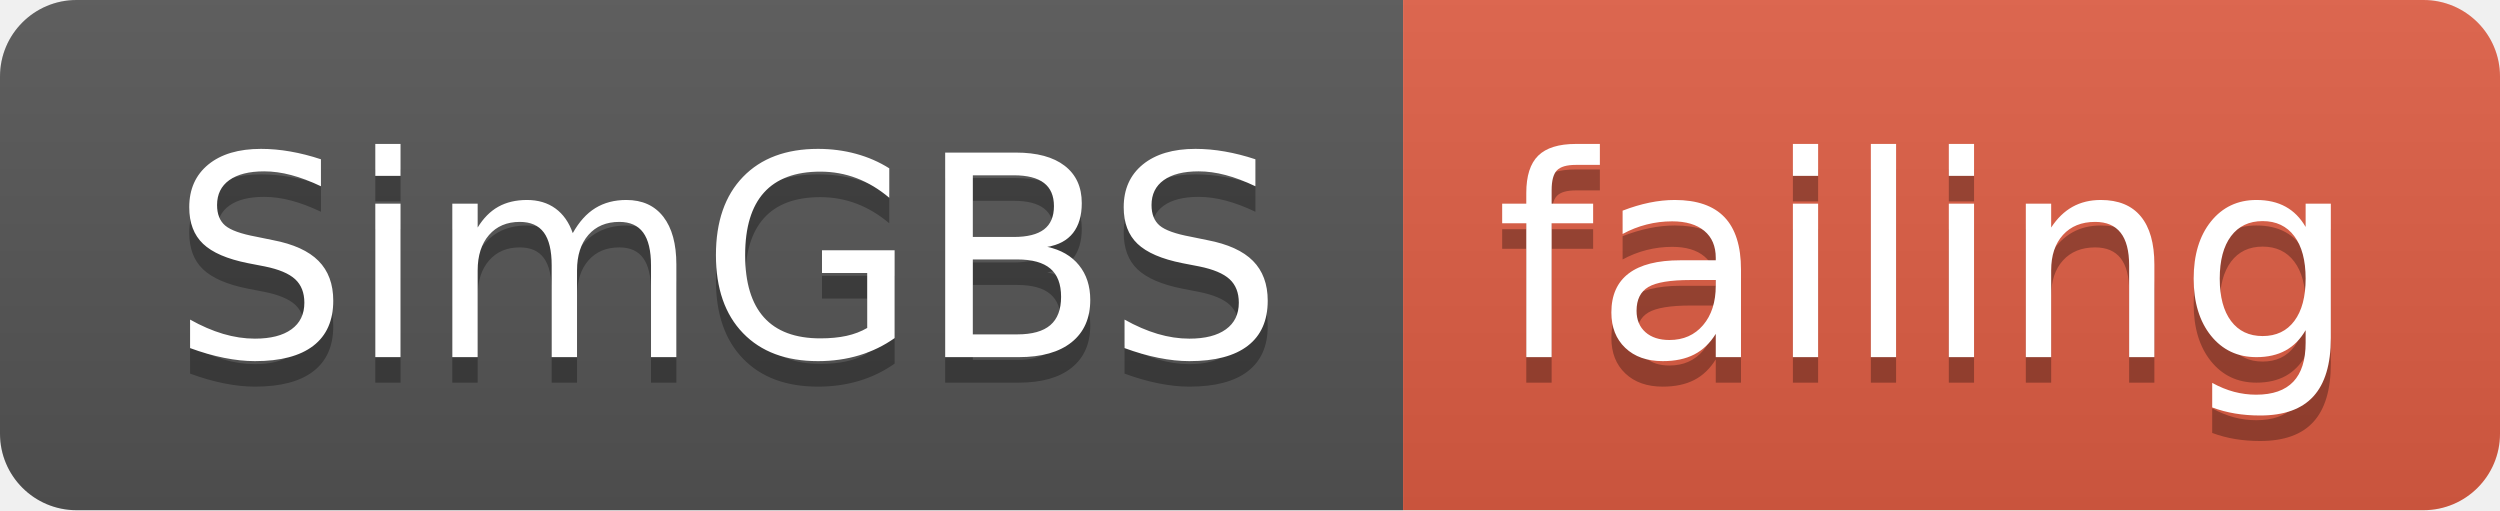
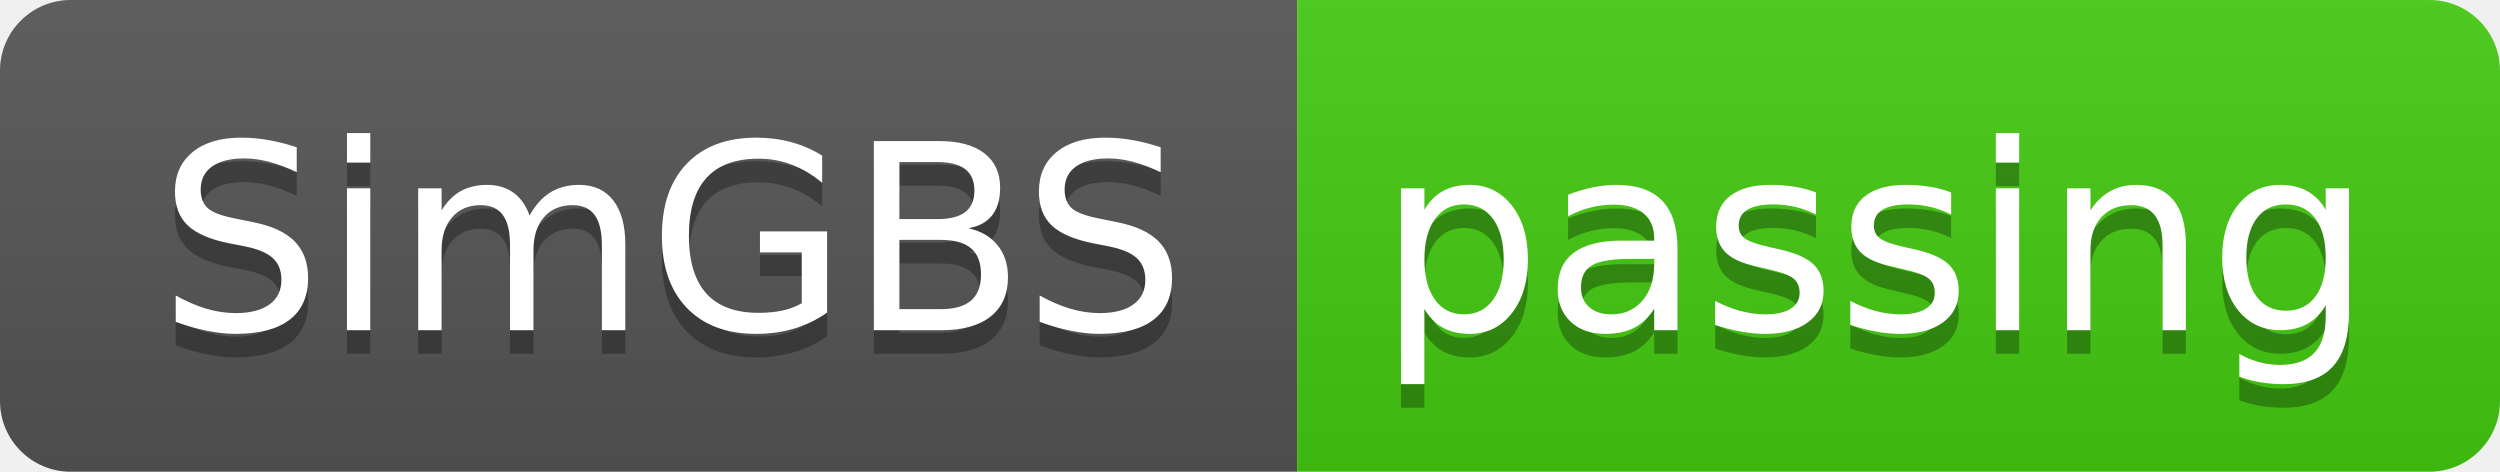
- <svg xmlns="http://www.w3.org/2000/svg" width="98" height="20">
+ <svg xmlns="http://www.w3.org/2000/svg" width="106" height="20">
  <linearGradient id="smooth" x2="0" y2="100%">
    <stop offset="0" stop-color="#bbb" stop-opacity=".1" />
    <stop offset="1" stop-opacity=".1" />
  </linearGradient>
  <clipPath id="round">
-     <rect width="98" height="20" rx="3" fill="#fff" />
+     <rect width="106" height="20" rx="3" fill="#fff" />
  </clipPath>
  <g clip-path="url(#round)">
    <rect width="55" height="20" fill="#555" />
-     <rect x="55" width="43" height="20" fill="#e05d44" />
-     <rect width="98" height="20" fill="url(#smooth)" />
+     <rect x="55" width="51" height="20" fill="#4c1" />
+     <rect width="106" height="20" fill="url(#smooth)" />
  </g>
  <g fill="#fff" text-anchor="middle" font-family="DejaVu Sans,Verdana,Geneva,sans-serif" font-size="110">
    <text x="285" y="150" fill="#010101" fill-opacity=".3" transform="scale(0.1)" textLength="450" lengthAdjust="spacing">SimGBS</text>
    <text x="285" y="140" transform="scale(0.1)" textLength="450" lengthAdjust="spacing">SimGBS</text>
-     <text x="755" y="150" fill="#010101" fill-opacity=".3" transform="scale(0.1)" textLength="330" lengthAdjust="spacing">failing</text>
-     <text x="755" y="140" transform="scale(0.1)" textLength="330" lengthAdjust="spacing">failing</text>
+     <text x="795" y="150" fill="#010101" fill-opacity=".3" transform="scale(0.1)" textLength="410" lengthAdjust="spacing">passing</text>
+     <text x="795" y="140" transform="scale(0.1)" textLength="410" lengthAdjust="spacing">passing</text>
  </g>
</svg>
